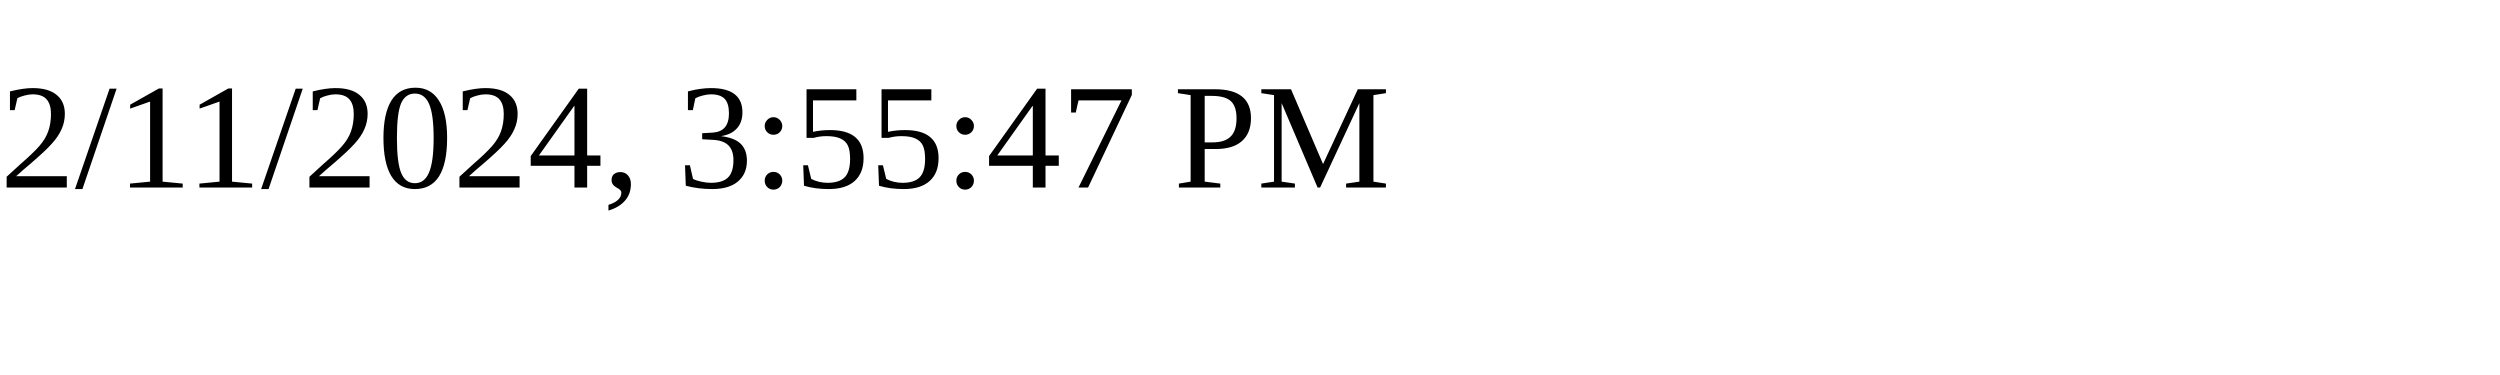
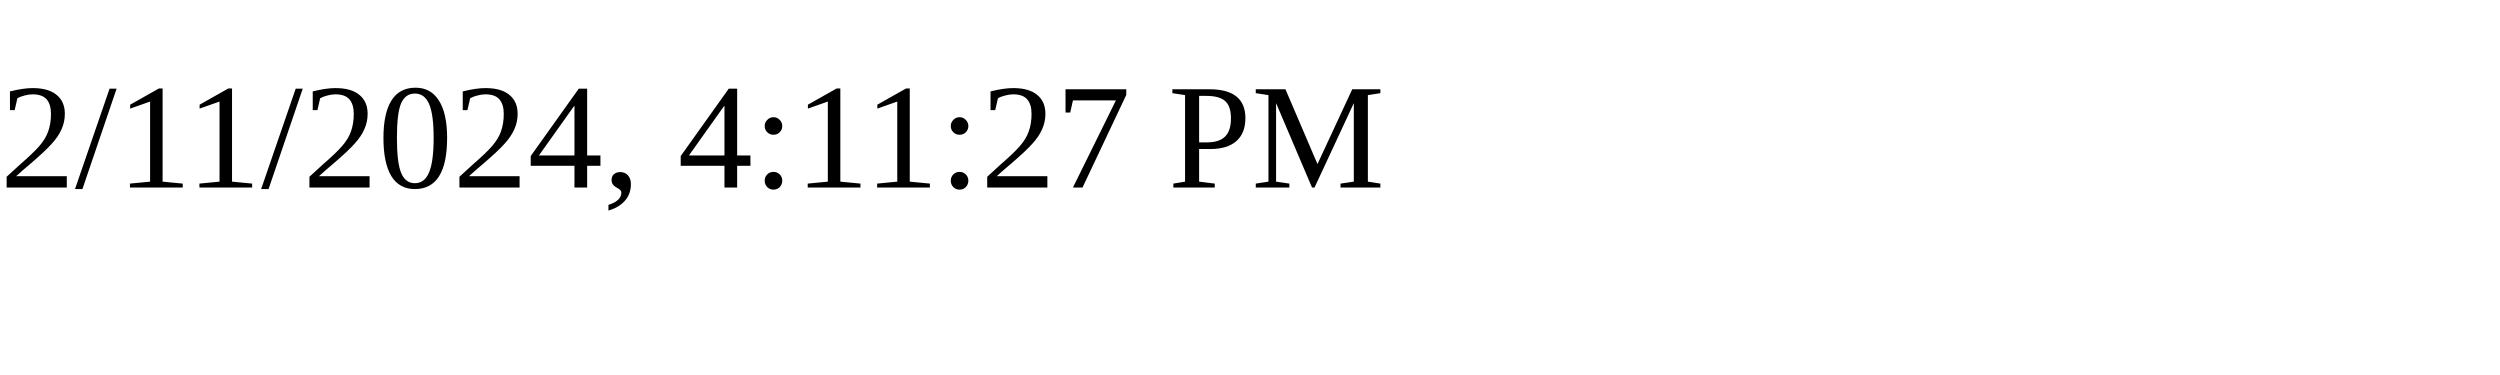
<svg xmlns="http://www.w3.org/2000/svg" height="30" width="200">
-   <text x="0" y="15">2/11/2024, 3:55:47 PM</text>
+   <text x="0" y="15">2/11/2024, 4:11:27 PM</text>
</svg>
